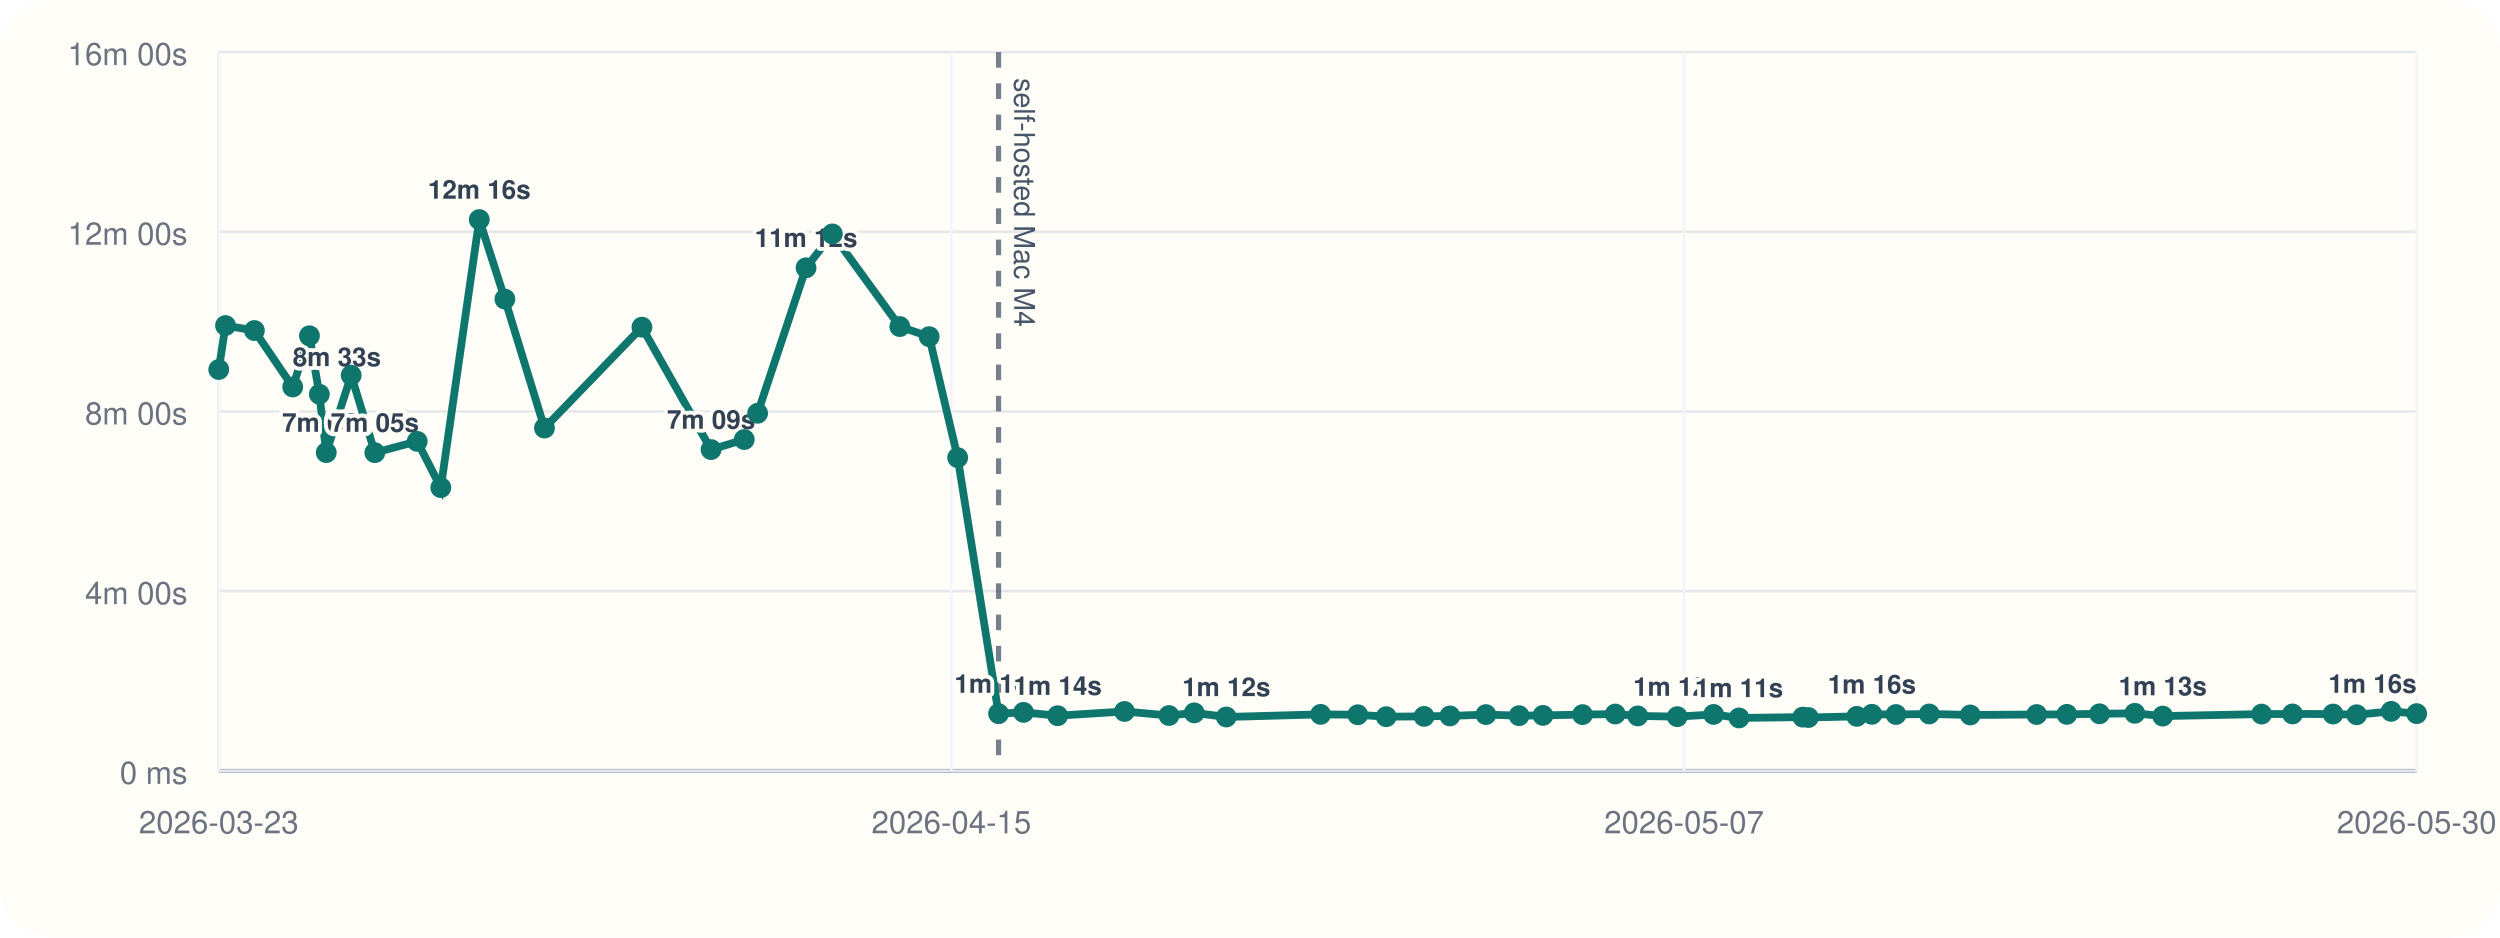
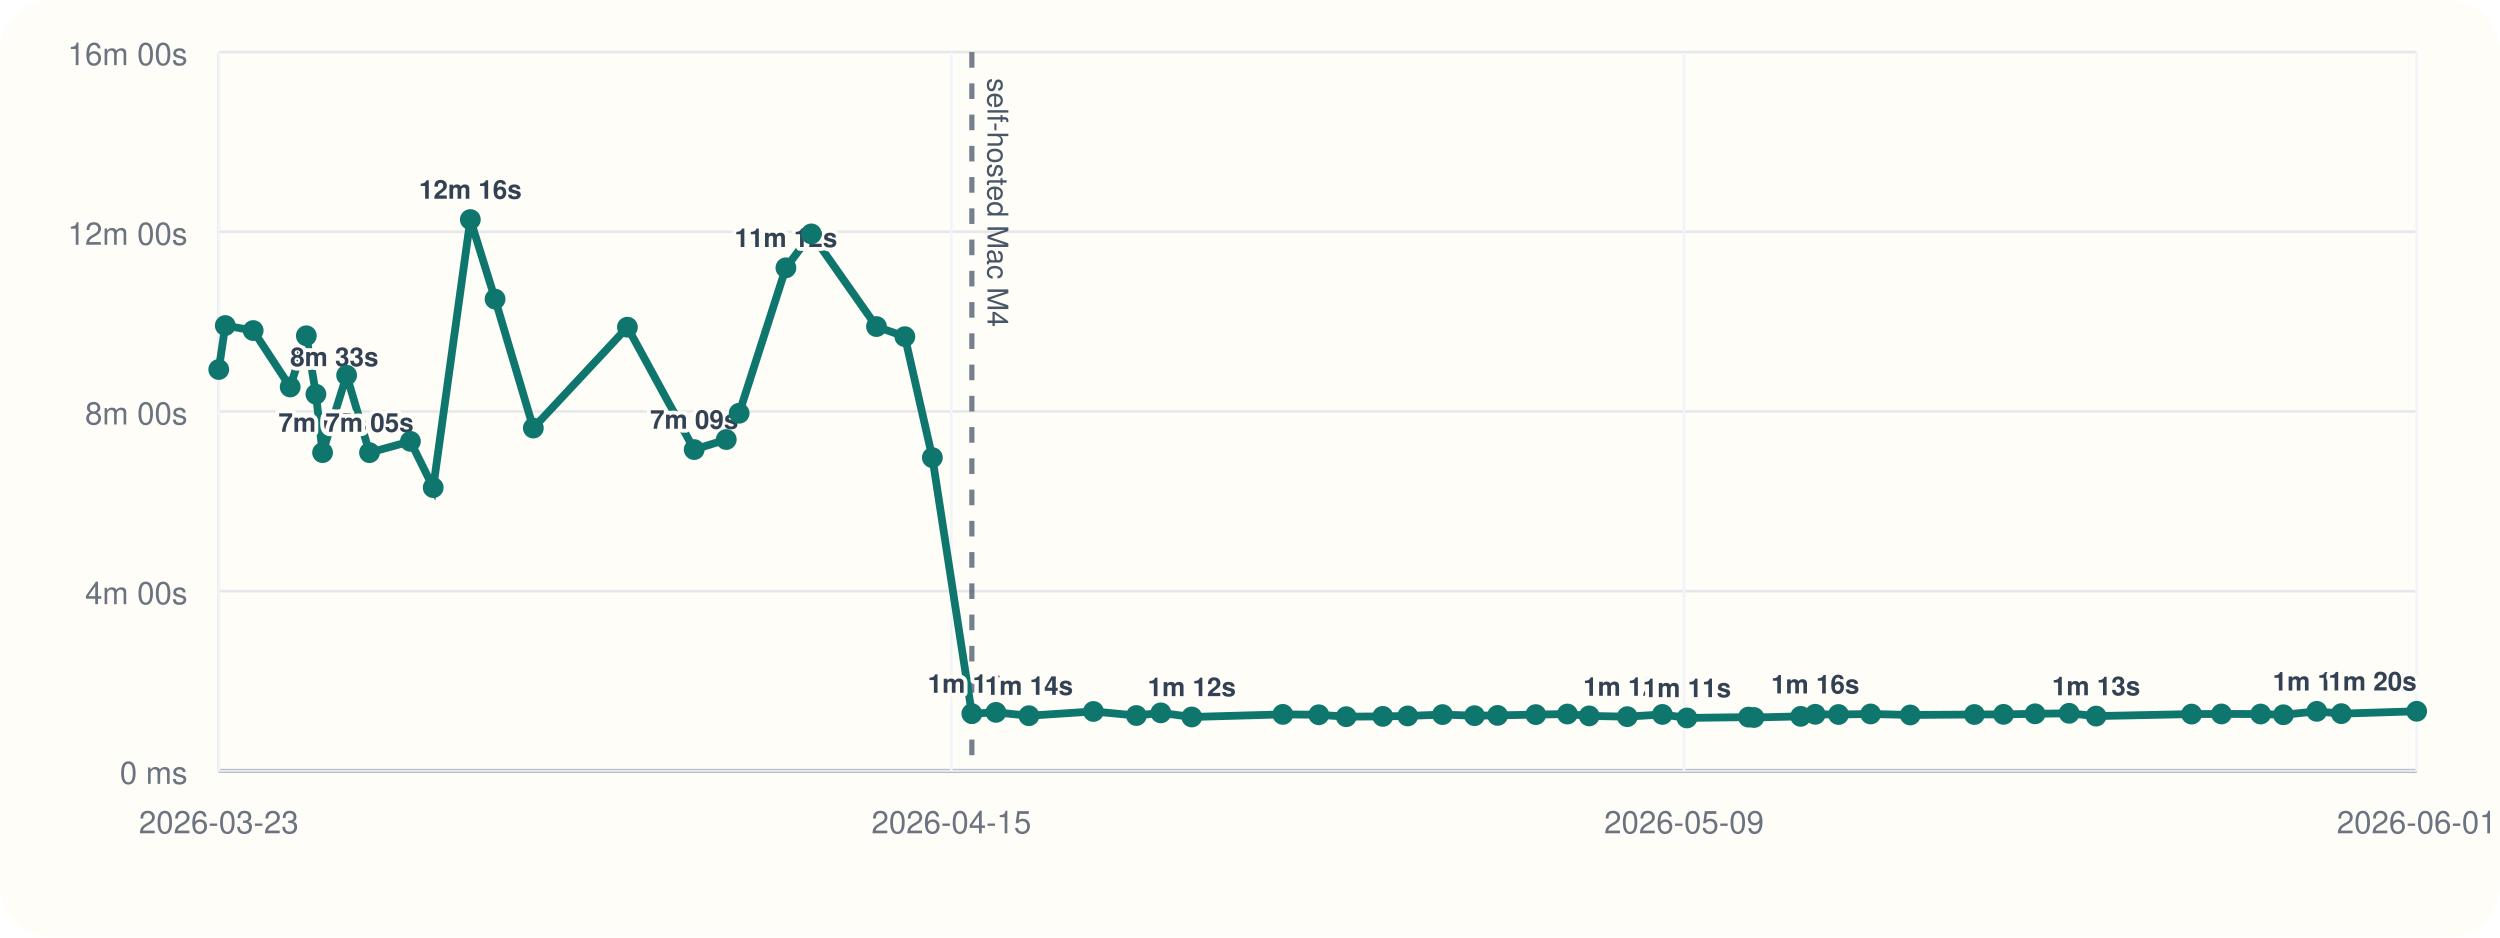
<svg xmlns="http://www.w3.org/2000/svg" viewBox="0 0 960 360">
  <rect width="960" height="360" rx="20" fill="#fffdf7" />
  <line x1="84" y1="296" x2="928" y2="296" stroke="#cbd5e1" stroke-width="1" />
  <line x1="84" y1="20" x2="84" y2="296" stroke="#cbd5e1" stroke-width="1" />
  <line x1="84" y1="296.00" x2="928" y2="296.00" stroke="#94a3b8" stroke-width="1.5" />
  <line x1="84" y1="296.00" x2="928" y2="296.00" stroke="#e5e7eb" stroke-width="1" />
  <text x="72" y="301.00" text-anchor="end" font-size="12" font-family="Helvetica, Arial, sans-serif" fill="#6b7280">0 ms</text>
  <line x1="84" y1="227.00" x2="928" y2="227.00" stroke="#e5e7eb" stroke-width="1" />
  <text x="72" y="232.00" text-anchor="end" font-size="12" font-family="Helvetica, Arial, sans-serif" fill="#6b7280">4m 00s</text>
  <line x1="84" y1="158.00" x2="928" y2="158.00" stroke="#e5e7eb" stroke-width="1" />
  <text x="72" y="163.00" text-anchor="end" font-size="12" font-family="Helvetica, Arial, sans-serif" fill="#6b7280">8m 00s</text>
  <line x1="84" y1="89.00" x2="928" y2="89.00" stroke="#e5e7eb" stroke-width="1" />
  <text x="72" y="94.00" text-anchor="end" font-size="12" font-family="Helvetica, Arial, sans-serif" fill="#6b7280">12m 00s</text>
  <line x1="84" y1="20.00" x2="928" y2="20.00" stroke="#e5e7eb" stroke-width="1" />
  <text x="72" y="25.00" text-anchor="end" font-size="12" font-family="Helvetica, Arial, sans-serif" fill="#6b7280">16m 00s</text>
  <line x1="84.00" y1="20" x2="84.00" y2="296" stroke="#f1f5f9" stroke-width="1" />
  <text x="84.00" y="320" text-anchor="middle" font-size="12" font-family="Helvetica, Arial, sans-serif" fill="#6b7280">2026-03-23</text>
  <line x1="365.33" y1="20" x2="365.33" y2="296" stroke="#f1f5f9" stroke-width="1" />
  <text x="365.33" y="320" text-anchor="middle" font-size="12" font-family="Helvetica, Arial, sans-serif" fill="#6b7280">2026-04-15</text>
  <line x1="646.67" y1="20" x2="646.67" y2="296" stroke="#f1f5f9" stroke-width="1" />
-   <text x="646.67" y="320" text-anchor="middle" font-size="12" font-family="Helvetica, Arial, sans-serif" fill="#6b7280">2026-05-07</text>
+   <text x="646.67" y="320" text-anchor="middle" font-size="12" font-family="Helvetica, Arial, sans-serif" fill="#6b7280">2026-05-09</text>
  <line x1="928.00" y1="20" x2="928.00" y2="296" stroke="#f1f5f9" stroke-width="1" />
-   <text x="928.00" y="320" text-anchor="middle" font-size="12" font-family="Helvetica, Arial, sans-serif" fill="#6b7280">2026-05-30</text>
-   <line x1="383.45" y1="20" x2="383.45" y2="296" stroke="#475569" stroke-width="2" stroke-dasharray="6 6" opacity="0.75" />
-   <text x="389.45" y="30" transform="rotate(90 389.45 30)" font-size="11" font-family="Helvetica, Arial, sans-serif" fill="#475569">self-hosted Mac M4</text>
-   <polyline fill="none" stroke="#0f766e" stroke-width="3" points="84.00,141.89 86.60,125.01 97.69,126.93 112.41,148.60 118.82,128.94 122.63,151.38 125.28,173.80 134.85,144.10 143.94,173.82 160.21,169.48 169.27,187.24 184.04,84.31 193.88,114.86 209.08,164.37 246.50,125.64 273.05,172.64 285.79,168.78 290.92,158.69 309.52,102.84 319.62,89.82 345.53,125.40 356.80,129.28 367.75,175.73 383.45,274.04 393.03,273.55 406.14,274.83 431.80,273.20 448.88,274.76 458.60,273.74 470.90,275.32 507.11,274.32 521.39,274.47 532.31,275.21 546.85,275.09 556.76,274.92 570.59,274.40 583.32,274.82 592.50,274.71 607.69,274.41 620.25,274.19 628.91,274.91 644.07,275.20 658.02,274.34 667.79,275.69 692.26,275.37 694.43,275.52 713.01,275.08 718.80,274.29 728.05,274.37 740.82,274.16 756.58,274.55 782.08,274.37 793.67,274.31 806.22,274.10 819.76,273.91 830.48,274.98 868.45,274.21 880.33,274.16 895.90,274.19 904.96,274.47 918.22,273.16 928.00,274.04" />
+   <text x="928.00" y="320" text-anchor="middle" font-size="12" font-family="Helvetica, Arial, sans-serif" fill="#6b7280">2026-06-01</text>
+   <line x1="373.19" y1="20" x2="373.19" y2="296" stroke="#475569" stroke-width="2" stroke-dasharray="6 6" opacity="0.75" />
+   <text x="379.19" y="30" transform="rotate(90 379.19 30)" font-size="11" font-family="Helvetica, Arial, sans-serif" fill="#475569">self-hosted Mac M4</text>
+   <polyline fill="none" stroke="#0f766e" stroke-width="3" points="84.00,141.89 86.51,125.01 97.22,126.93 111.43,148.60 117.63,128.94 121.31,151.38 123.87,173.80 133.10,144.10 141.89,173.82 157.60,169.48 166.35,187.24 180.61,84.31 190.11,114.86 204.80,164.37 240.93,125.64 266.57,172.64 278.88,168.78 283.83,158.69 301.79,102.84 311.55,89.82 336.57,125.40 347.46,129.28 358.03,175.73 373.19,274.04 382.44,273.55 395.11,274.83 419.88,273.20 436.38,274.76 445.76,273.74 457.64,275.32 492.61,274.32 506.41,274.47 516.95,275.21 530.99,275.09 540.56,274.92 553.92,274.40 566.21,274.82 575.08,274.71 589.75,274.41 601.88,274.19 610.25,274.91 624.88,275.20 638.35,274.34 647.79,275.69 671.42,275.37 673.52,275.52 691.46,275.08 697.05,274.29 705.99,274.37 718.32,274.16 733.54,274.55 758.17,274.37 769.36,274.31 781.47,274.10 794.55,273.91 804.90,274.98 841.57,274.21 853.04,274.16 868.09,274.19 876.83,274.47 889.64,273.16 899.08,274.04 928.00,273.13" />
  <circle cx="84.00" cy="141.89" r="4" fill="#0f766e" />
-   <circle cx="86.60" cy="125.01" r="4" fill="#0f766e" />
-   <circle cx="97.69" cy="126.93" r="4" fill="#0f766e" />
-   <circle cx="112.41" cy="148.60" r="4" fill="#0f766e" />
-   <text x="112.41" y="140.60" text-anchor="start" font-size="10" font-family="Helvetica, Arial, sans-serif" font-weight="600" paint-order="stroke" stroke="#fffdf7" stroke-width="3" stroke-linejoin="round" fill="#334155">8m 33s</text>
-   <circle cx="118.82" cy="128.94" r="4" fill="#0f766e" />
-   <circle cx="122.63" cy="151.38" r="4" fill="#0f766e" />
-   <circle cx="125.28" cy="173.80" r="4" fill="#0f766e" />
-   <text x="125.28" y="165.80" text-anchor="middle" font-size="10" font-family="Helvetica, Arial, sans-serif" font-weight="600" paint-order="stroke" stroke="#fffdf7" stroke-width="3" stroke-linejoin="round" fill="#334155">7m 05s</text>
-   <circle cx="134.85" cy="144.10" r="4" fill="#0f766e" />
-   <circle cx="143.94" cy="173.82" r="4" fill="#0f766e" />
-   <text x="143.94" y="165.82" text-anchor="middle" font-size="10" font-family="Helvetica, Arial, sans-serif" font-weight="600" paint-order="stroke" stroke="#fffdf7" stroke-width="3" stroke-linejoin="round" fill="#334155">7m 05s</text>
-   <circle cx="160.21" cy="169.48" r="4" fill="#0f766e" />
-   <circle cx="169.27" cy="187.24" r="4" fill="#0f766e" />
-   <circle cx="184.04" cy="84.31" r="4" fill="#0f766e" />
-   <text x="184.04" y="76.31" text-anchor="middle" font-size="10" font-family="Helvetica, Arial, sans-serif" font-weight="600" paint-order="stroke" stroke="#fffdf7" stroke-width="3" stroke-linejoin="round" fill="#334155">12m 16s</text>
-   <circle cx="193.88" cy="114.86" r="4" fill="#0f766e" />
-   <circle cx="209.08" cy="164.37" r="4" fill="#0f766e" />
-   <circle cx="246.50" cy="125.64" r="4" fill="#0f766e" />
-   <circle cx="273.05" cy="172.64" r="4" fill="#0f766e" />
-   <text x="273.05" y="164.64" text-anchor="middle" font-size="10" font-family="Helvetica, Arial, sans-serif" font-weight="600" paint-order="stroke" stroke="#fffdf7" stroke-width="3" stroke-linejoin="round" fill="#334155">7m 09s</text>
-   <circle cx="285.79" cy="168.78" r="4" fill="#0f766e" />
-   <circle cx="290.92" cy="158.69" r="4" fill="#0f766e" />
-   <circle cx="309.52" cy="102.84" r="4" fill="#0f766e" />
-   <text x="309.52" y="94.84" text-anchor="middle" font-size="10" font-family="Helvetica, Arial, sans-serif" font-weight="600" paint-order="stroke" stroke="#fffdf7" stroke-width="3" stroke-linejoin="round" fill="#334155">11m 12s</text>
-   <circle cx="319.62" cy="89.82" r="4" fill="#0f766e" />
-   <circle cx="345.53" cy="125.40" r="4" fill="#0f766e" />
-   <circle cx="356.80" cy="129.28" r="4" fill="#0f766e" />
-   <circle cx="367.75" cy="175.73" r="4" fill="#0f766e" />
-   <circle cx="383.45" cy="274.04" r="4" fill="#0f766e" />
-   <text x="383.45" y="266.04" text-anchor="middle" font-size="10" font-family="Helvetica, Arial, sans-serif" font-weight="600" paint-order="stroke" stroke="#fffdf7" stroke-width="3" stroke-linejoin="round" fill="#334155">1m 16s</text>
-   <circle cx="393.03" cy="273.55" r="4" fill="#0f766e" />
-   <circle cx="406.14" cy="274.83" r="4" fill="#0f766e" />
-   <text x="406.14" y="266.83" text-anchor="middle" font-size="10" font-family="Helvetica, Arial, sans-serif" font-weight="600" paint-order="stroke" stroke="#fffdf7" stroke-width="3" stroke-linejoin="round" fill="#334155">1m 14s</text>
-   <circle cx="431.80" cy="273.20" r="4" fill="#0f766e" />
-   <circle cx="448.88" cy="274.76" r="4" fill="#0f766e" />
-   <circle cx="458.60" cy="273.74" r="4" fill="#0f766e" />
-   <circle cx="470.90" cy="275.32" r="4" fill="#0f766e" />
-   <text x="470.90" y="267.32" text-anchor="middle" font-size="10" font-family="Helvetica, Arial, sans-serif" font-weight="600" paint-order="stroke" stroke="#fffdf7" stroke-width="3" stroke-linejoin="round" fill="#334155">1m 12s</text>
-   <circle cx="507.11" cy="274.32" r="4" fill="#0f766e" />
-   <circle cx="521.39" cy="274.47" r="4" fill="#0f766e" />
-   <circle cx="532.31" cy="275.21" r="4" fill="#0f766e" />
-   <circle cx="546.85" cy="275.09" r="4" fill="#0f766e" />
-   <circle cx="556.76" cy="274.92" r="4" fill="#0f766e" />
-   <circle cx="570.59" cy="274.40" r="4" fill="#0f766e" />
-   <circle cx="583.32" cy="274.82" r="4" fill="#0f766e" />
-   <circle cx="592.50" cy="274.71" r="4" fill="#0f766e" />
-   <circle cx="607.69" cy="274.41" r="4" fill="#0f766e" />
-   <circle cx="620.25" cy="274.19" r="4" fill="#0f766e" />
-   <circle cx="628.91" cy="274.91" r="4" fill="#0f766e" />
-   <circle cx="644.07" cy="275.20" r="4" fill="#0f766e" />
-   <text x="644.07" y="267.20" text-anchor="middle" font-size="10" font-family="Helvetica, Arial, sans-serif" font-weight="600" paint-order="stroke" stroke="#fffdf7" stroke-width="3" stroke-linejoin="round" fill="#334155">1m 12s</text>
-   <circle cx="658.02" cy="274.34" r="4" fill="#0f766e" />
-   <circle cx="667.79" cy="275.69" r="4" fill="#0f766e" />
-   <text x="667.79" y="267.69" text-anchor="middle" font-size="10" font-family="Helvetica, Arial, sans-serif" font-weight="600" paint-order="stroke" stroke="#fffdf7" stroke-width="3" stroke-linejoin="round" fill="#334155">1m 11s</text>
-   <circle cx="692.26" cy="275.37" r="4" fill="#0f766e" />
-   <circle cx="694.43" cy="275.52" r="4" fill="#0f766e" />
-   <circle cx="713.01" cy="275.08" r="4" fill="#0f766e" />
-   <circle cx="718.80" cy="274.29" r="4" fill="#0f766e" />
-   <text x="718.80" y="266.29" text-anchor="middle" font-size="10" font-family="Helvetica, Arial, sans-serif" font-weight="600" paint-order="stroke" stroke="#fffdf7" stroke-width="3" stroke-linejoin="round" fill="#334155">1m 16s</text>
-   <circle cx="728.05" cy="274.37" r="4" fill="#0f766e" />
-   <circle cx="740.82" cy="274.16" r="4" fill="#0f766e" />
-   <circle cx="756.58" cy="274.55" r="4" fill="#0f766e" />
-   <circle cx="782.08" cy="274.37" r="4" fill="#0f766e" />
-   <circle cx="793.67" cy="274.31" r="4" fill="#0f766e" />
-   <circle cx="806.22" cy="274.10" r="4" fill="#0f766e" />
-   <circle cx="819.76" cy="273.91" r="4" fill="#0f766e" />
-   <circle cx="830.48" cy="274.98" r="4" fill="#0f766e" />
-   <text x="830.48" y="266.98" text-anchor="middle" font-size="10" font-family="Helvetica, Arial, sans-serif" font-weight="600" paint-order="stroke" stroke="#fffdf7" stroke-width="3" stroke-linejoin="round" fill="#334155">1m 13s</text>
-   <circle cx="868.45" cy="274.21" r="4" fill="#0f766e" />
-   <circle cx="880.33" cy="274.16" r="4" fill="#0f766e" />
-   <circle cx="895.90" cy="274.19" r="4" fill="#0f766e" />
-   <circle cx="904.96" cy="274.47" r="4" fill="#0f766e" />
-   <circle cx="918.22" cy="273.16" r="4" fill="#0f766e" />
-   <circle cx="928.00" cy="274.04" r="4" fill="#0f766e" />
-   <text x="928.00" y="266.04" text-anchor="end" font-size="10" font-family="Helvetica, Arial, sans-serif" font-weight="600" paint-order="stroke" stroke="#fffdf7" stroke-width="3" stroke-linejoin="round" fill="#334155">1m 16s</text>
+   <circle cx="86.51" cy="125.01" r="4" fill="#0f766e" />
+   <circle cx="97.22" cy="126.93" r="4" fill="#0f766e" />
+   <circle cx="111.43" cy="148.60" r="4" fill="#0f766e" />
+   <text x="111.43" y="140.60" text-anchor="start" font-size="10" font-family="Helvetica, Arial, sans-serif" font-weight="600" paint-order="stroke" stroke="#fffdf7" stroke-width="3" stroke-linejoin="round" fill="#334155">8m 33s</text>
+   <circle cx="117.63" cy="128.94" r="4" fill="#0f766e" />
+   <circle cx="121.31" cy="151.38" r="4" fill="#0f766e" />
+   <circle cx="123.87" cy="173.80" r="4" fill="#0f766e" />
+   <text x="123.87" y="165.80" text-anchor="middle" font-size="10" font-family="Helvetica, Arial, sans-serif" font-weight="600" paint-order="stroke" stroke="#fffdf7" stroke-width="3" stroke-linejoin="round" fill="#334155">7m 05s</text>
+   <circle cx="133.10" cy="144.10" r="4" fill="#0f766e" />
+   <circle cx="141.89" cy="173.82" r="4" fill="#0f766e" />
+   <text x="141.89" y="165.82" text-anchor="middle" font-size="10" font-family="Helvetica, Arial, sans-serif" font-weight="600" paint-order="stroke" stroke="#fffdf7" stroke-width="3" stroke-linejoin="round" fill="#334155">7m 05s</text>
+   <circle cx="157.60" cy="169.48" r="4" fill="#0f766e" />
+   <circle cx="166.35" cy="187.24" r="4" fill="#0f766e" />
+   <circle cx="180.61" cy="84.31" r="4" fill="#0f766e" />
+   <text x="180.61" y="76.31" text-anchor="middle" font-size="10" font-family="Helvetica, Arial, sans-serif" font-weight="600" paint-order="stroke" stroke="#fffdf7" stroke-width="3" stroke-linejoin="round" fill="#334155">12m 16s</text>
+   <circle cx="190.11" cy="114.86" r="4" fill="#0f766e" />
+   <circle cx="204.80" cy="164.37" r="4" fill="#0f766e" />
+   <circle cx="240.93" cy="125.64" r="4" fill="#0f766e" />
+   <circle cx="266.57" cy="172.64" r="4" fill="#0f766e" />
+   <text x="266.57" y="164.64" text-anchor="middle" font-size="10" font-family="Helvetica, Arial, sans-serif" font-weight="600" paint-order="stroke" stroke="#fffdf7" stroke-width="3" stroke-linejoin="round" fill="#334155">7m 09s</text>
+   <circle cx="278.88" cy="168.78" r="4" fill="#0f766e" />
+   <circle cx="283.83" cy="158.69" r="4" fill="#0f766e" />
+   <circle cx="301.79" cy="102.84" r="4" fill="#0f766e" />
+   <text x="301.79" y="94.84" text-anchor="middle" font-size="10" font-family="Helvetica, Arial, sans-serif" font-weight="600" paint-order="stroke" stroke="#fffdf7" stroke-width="3" stroke-linejoin="round" fill="#334155">11m 12s</text>
+   <circle cx="311.55" cy="89.82" r="4" fill="#0f766e" />
+   <circle cx="336.57" cy="125.40" r="4" fill="#0f766e" />
+   <circle cx="347.46" cy="129.28" r="4" fill="#0f766e" />
+   <circle cx="358.03" cy="175.73" r="4" fill="#0f766e" />
+   <circle cx="373.19" cy="274.04" r="4" fill="#0f766e" />
+   <text x="373.19" y="266.04" text-anchor="middle" font-size="10" font-family="Helvetica, Arial, sans-serif" font-weight="600" paint-order="stroke" stroke="#fffdf7" stroke-width="3" stroke-linejoin="round" fill="#334155">1m 16s</text>
+   <circle cx="382.44" cy="273.55" r="4" fill="#0f766e" />
+   <circle cx="395.11" cy="274.83" r="4" fill="#0f766e" />
+   <text x="395.11" y="266.83" text-anchor="middle" font-size="10" font-family="Helvetica, Arial, sans-serif" font-weight="600" paint-order="stroke" stroke="#fffdf7" stroke-width="3" stroke-linejoin="round" fill="#334155">1m 14s</text>
+   <circle cx="419.88" cy="273.20" r="4" fill="#0f766e" />
+   <circle cx="436.38" cy="274.76" r="4" fill="#0f766e" />
+   <circle cx="445.76" cy="273.74" r="4" fill="#0f766e" />
+   <circle cx="457.64" cy="275.32" r="4" fill="#0f766e" />
+   <text x="457.64" y="267.32" text-anchor="middle" font-size="10" font-family="Helvetica, Arial, sans-serif" font-weight="600" paint-order="stroke" stroke="#fffdf7" stroke-width="3" stroke-linejoin="round" fill="#334155">1m 12s</text>
+   <circle cx="492.61" cy="274.32" r="4" fill="#0f766e" />
+   <circle cx="506.41" cy="274.47" r="4" fill="#0f766e" />
+   <circle cx="516.95" cy="275.21" r="4" fill="#0f766e" />
+   <circle cx="530.99" cy="275.09" r="4" fill="#0f766e" />
+   <circle cx="540.56" cy="274.92" r="4" fill="#0f766e" />
+   <circle cx="553.92" cy="274.40" r="4" fill="#0f766e" />
+   <circle cx="566.21" cy="274.82" r="4" fill="#0f766e" />
+   <circle cx="575.08" cy="274.71" r="4" fill="#0f766e" />
+   <circle cx="589.75" cy="274.41" r="4" fill="#0f766e" />
+   <circle cx="601.88" cy="274.19" r="4" fill="#0f766e" />
+   <circle cx="610.25" cy="274.91" r="4" fill="#0f766e" />
+   <circle cx="624.88" cy="275.20" r="4" fill="#0f766e" />
+   <text x="624.88" y="267.20" text-anchor="middle" font-size="10" font-family="Helvetica, Arial, sans-serif" font-weight="600" paint-order="stroke" stroke="#fffdf7" stroke-width="3" stroke-linejoin="round" fill="#334155">1m 12s</text>
+   <circle cx="638.35" cy="274.34" r="4" fill="#0f766e" />
+   <circle cx="647.79" cy="275.69" r="4" fill="#0f766e" />
+   <text x="647.79" y="267.69" text-anchor="middle" font-size="10" font-family="Helvetica, Arial, sans-serif" font-weight="600" paint-order="stroke" stroke="#fffdf7" stroke-width="3" stroke-linejoin="round" fill="#334155">1m 11s</text>
+   <circle cx="671.42" cy="275.37" r="4" fill="#0f766e" />
+   <circle cx="673.52" cy="275.52" r="4" fill="#0f766e" />
+   <circle cx="691.46" cy="275.08" r="4" fill="#0f766e" />
+   <circle cx="697.05" cy="274.29" r="4" fill="#0f766e" />
+   <text x="697.05" y="266.29" text-anchor="middle" font-size="10" font-family="Helvetica, Arial, sans-serif" font-weight="600" paint-order="stroke" stroke="#fffdf7" stroke-width="3" stroke-linejoin="round" fill="#334155">1m 16s</text>
+   <circle cx="705.99" cy="274.37" r="4" fill="#0f766e" />
+   <circle cx="718.32" cy="274.16" r="4" fill="#0f766e" />
+   <circle cx="733.54" cy="274.55" r="4" fill="#0f766e" />
+   <circle cx="758.17" cy="274.37" r="4" fill="#0f766e" />
+   <circle cx="769.36" cy="274.31" r="4" fill="#0f766e" />
+   <circle cx="781.47" cy="274.10" r="4" fill="#0f766e" />
+   <circle cx="794.55" cy="273.91" r="4" fill="#0f766e" />
+   <circle cx="804.90" cy="274.98" r="4" fill="#0f766e" />
+   <text x="804.90" y="266.98" text-anchor="middle" font-size="10" font-family="Helvetica, Arial, sans-serif" font-weight="600" paint-order="stroke" stroke="#fffdf7" stroke-width="3" stroke-linejoin="round" fill="#334155">1m 13s</text>
+   <circle cx="841.57" cy="274.21" r="4" fill="#0f766e" />
+   <circle cx="853.04" cy="274.16" r="4" fill="#0f766e" />
+   <circle cx="868.09" cy="274.19" r="4" fill="#0f766e" />
+   <circle cx="876.83" cy="274.47" r="4" fill="#0f766e" />
+   <circle cx="889.64" cy="273.16" r="4" fill="#0f766e" />
+   <text x="889.64" y="265.16" text-anchor="middle" font-size="10" font-family="Helvetica, Arial, sans-serif" font-weight="600" paint-order="stroke" stroke="#fffdf7" stroke-width="3" stroke-linejoin="round" fill="#334155">1m 19s</text>
+   <circle cx="899.08" cy="274.04" r="4" fill="#0f766e" />
+   <circle cx="928.00" cy="273.13" r="4" fill="#0f766e" />
+   <text x="928.00" y="265.13" text-anchor="end" font-size="10" font-family="Helvetica, Arial, sans-serif" font-weight="600" paint-order="stroke" stroke="#fffdf7" stroke-width="3" stroke-linejoin="round" fill="#334155">1m 20s</text>
</svg>
